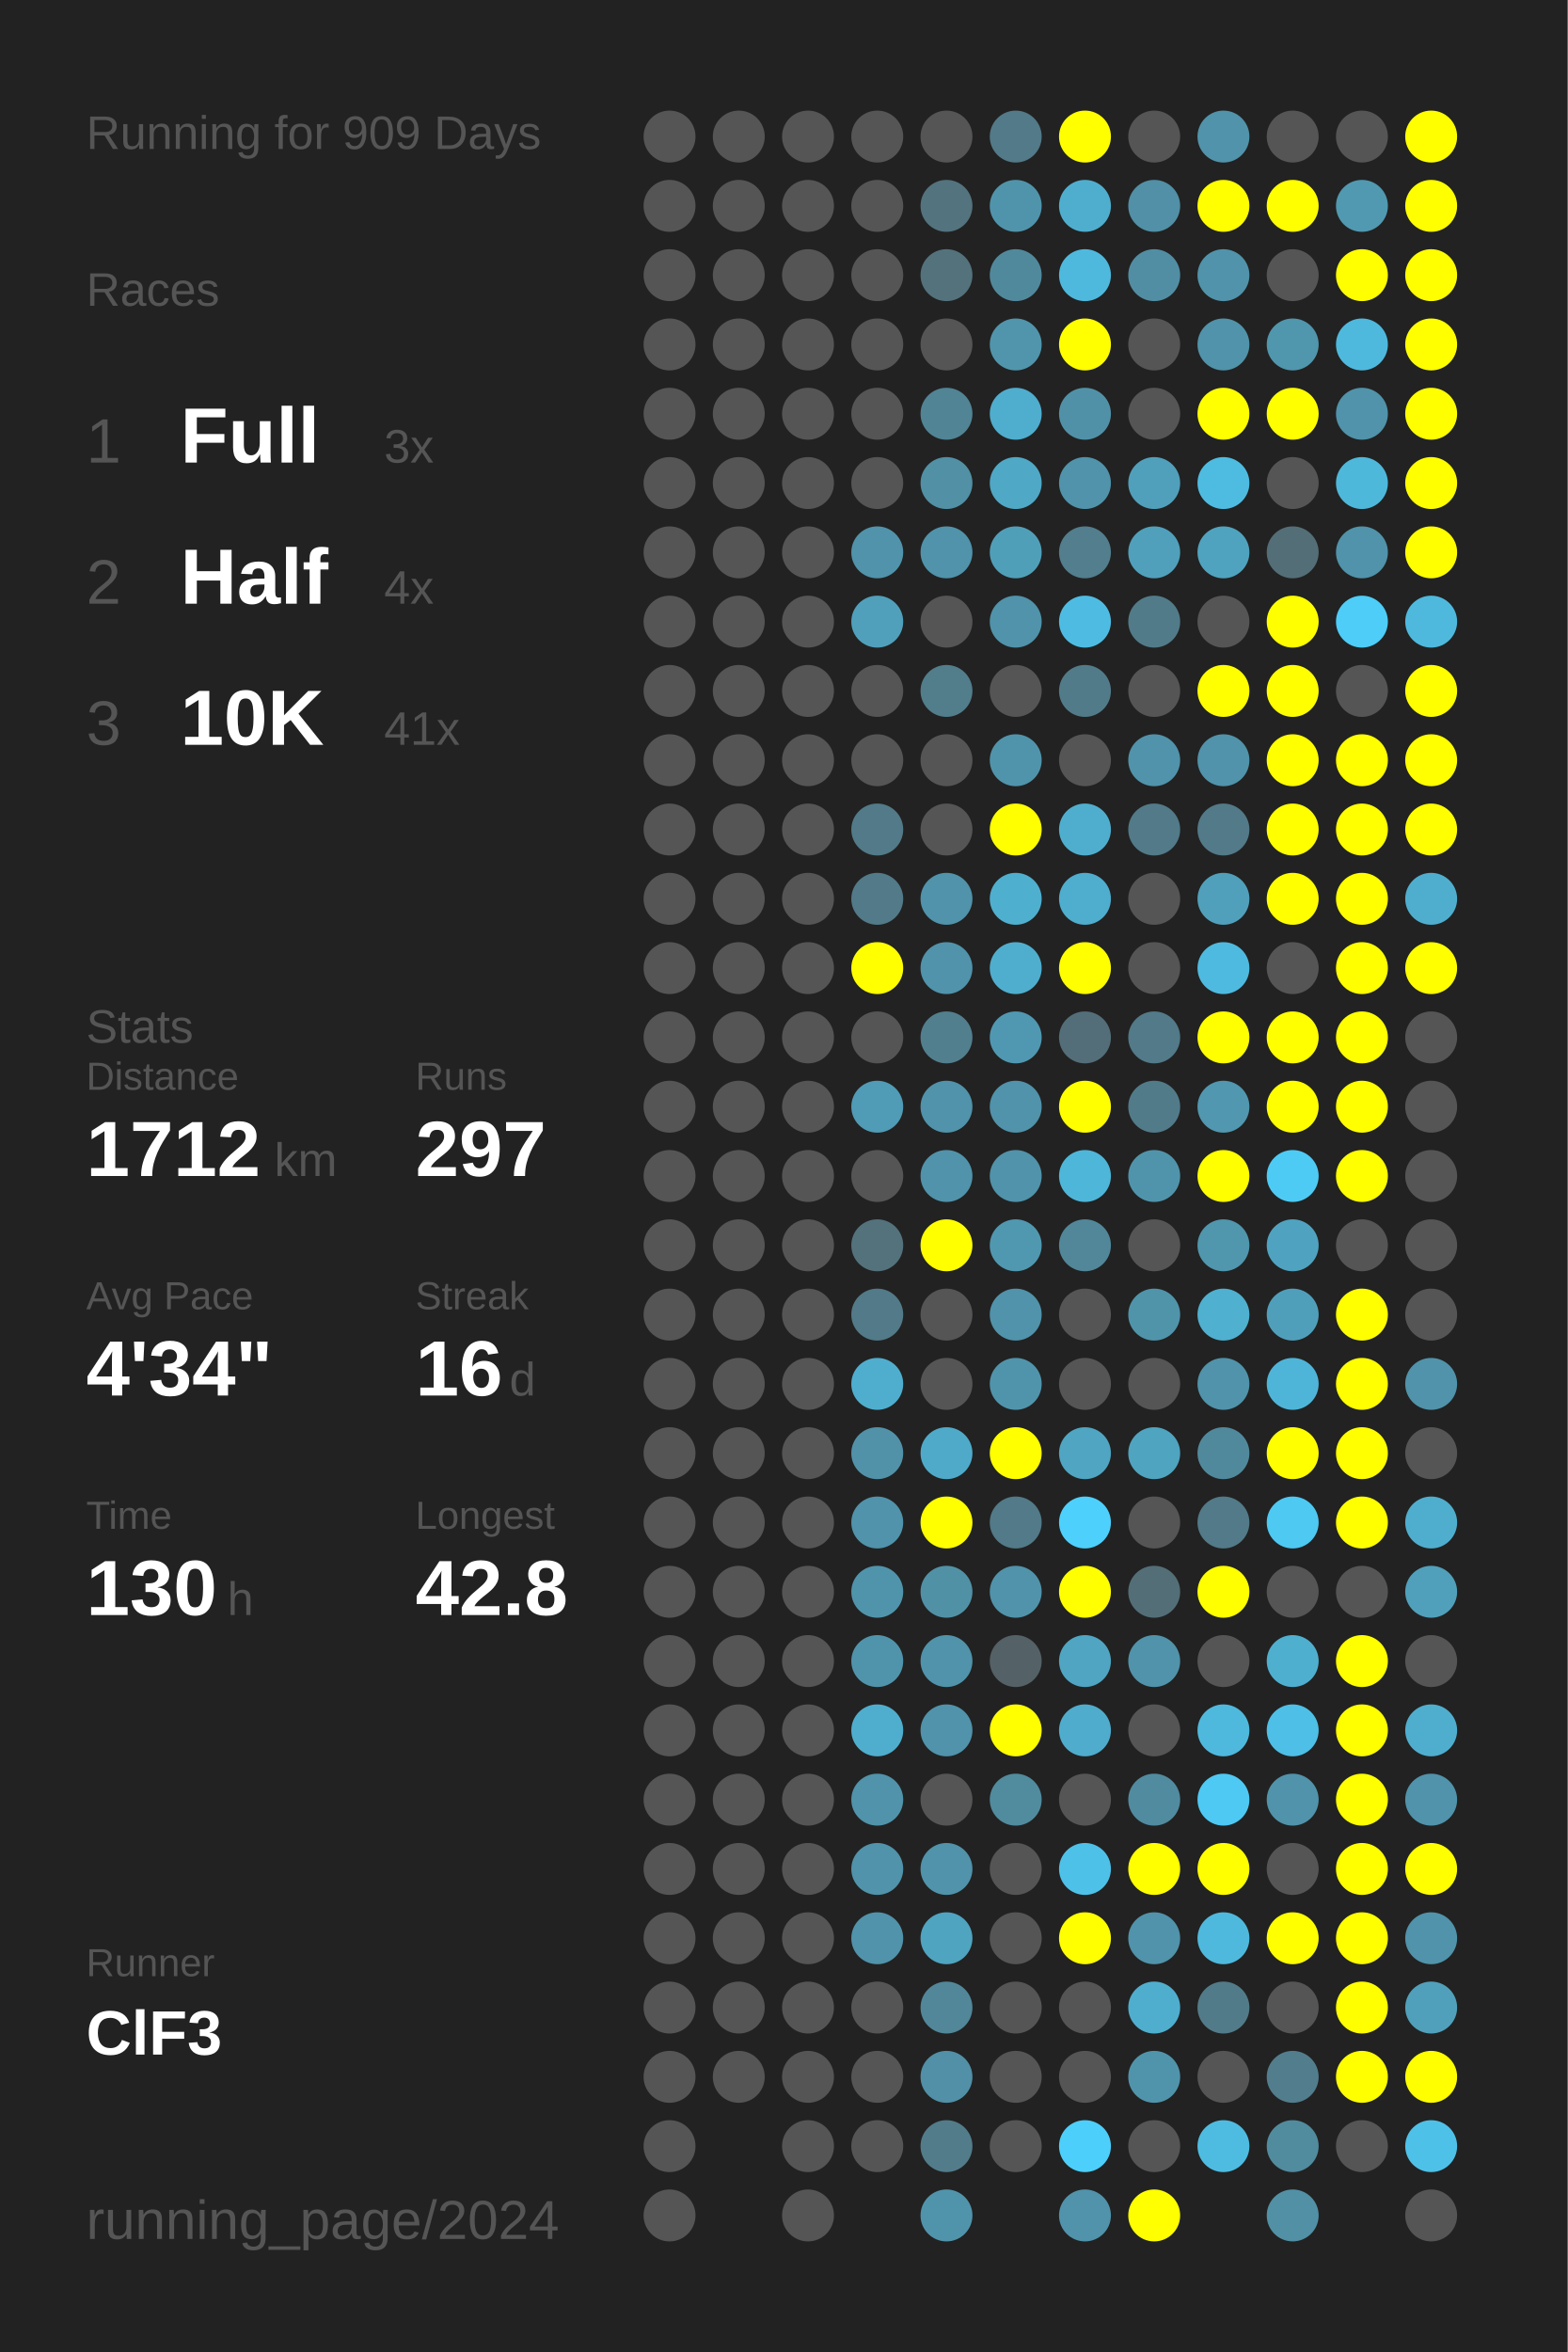
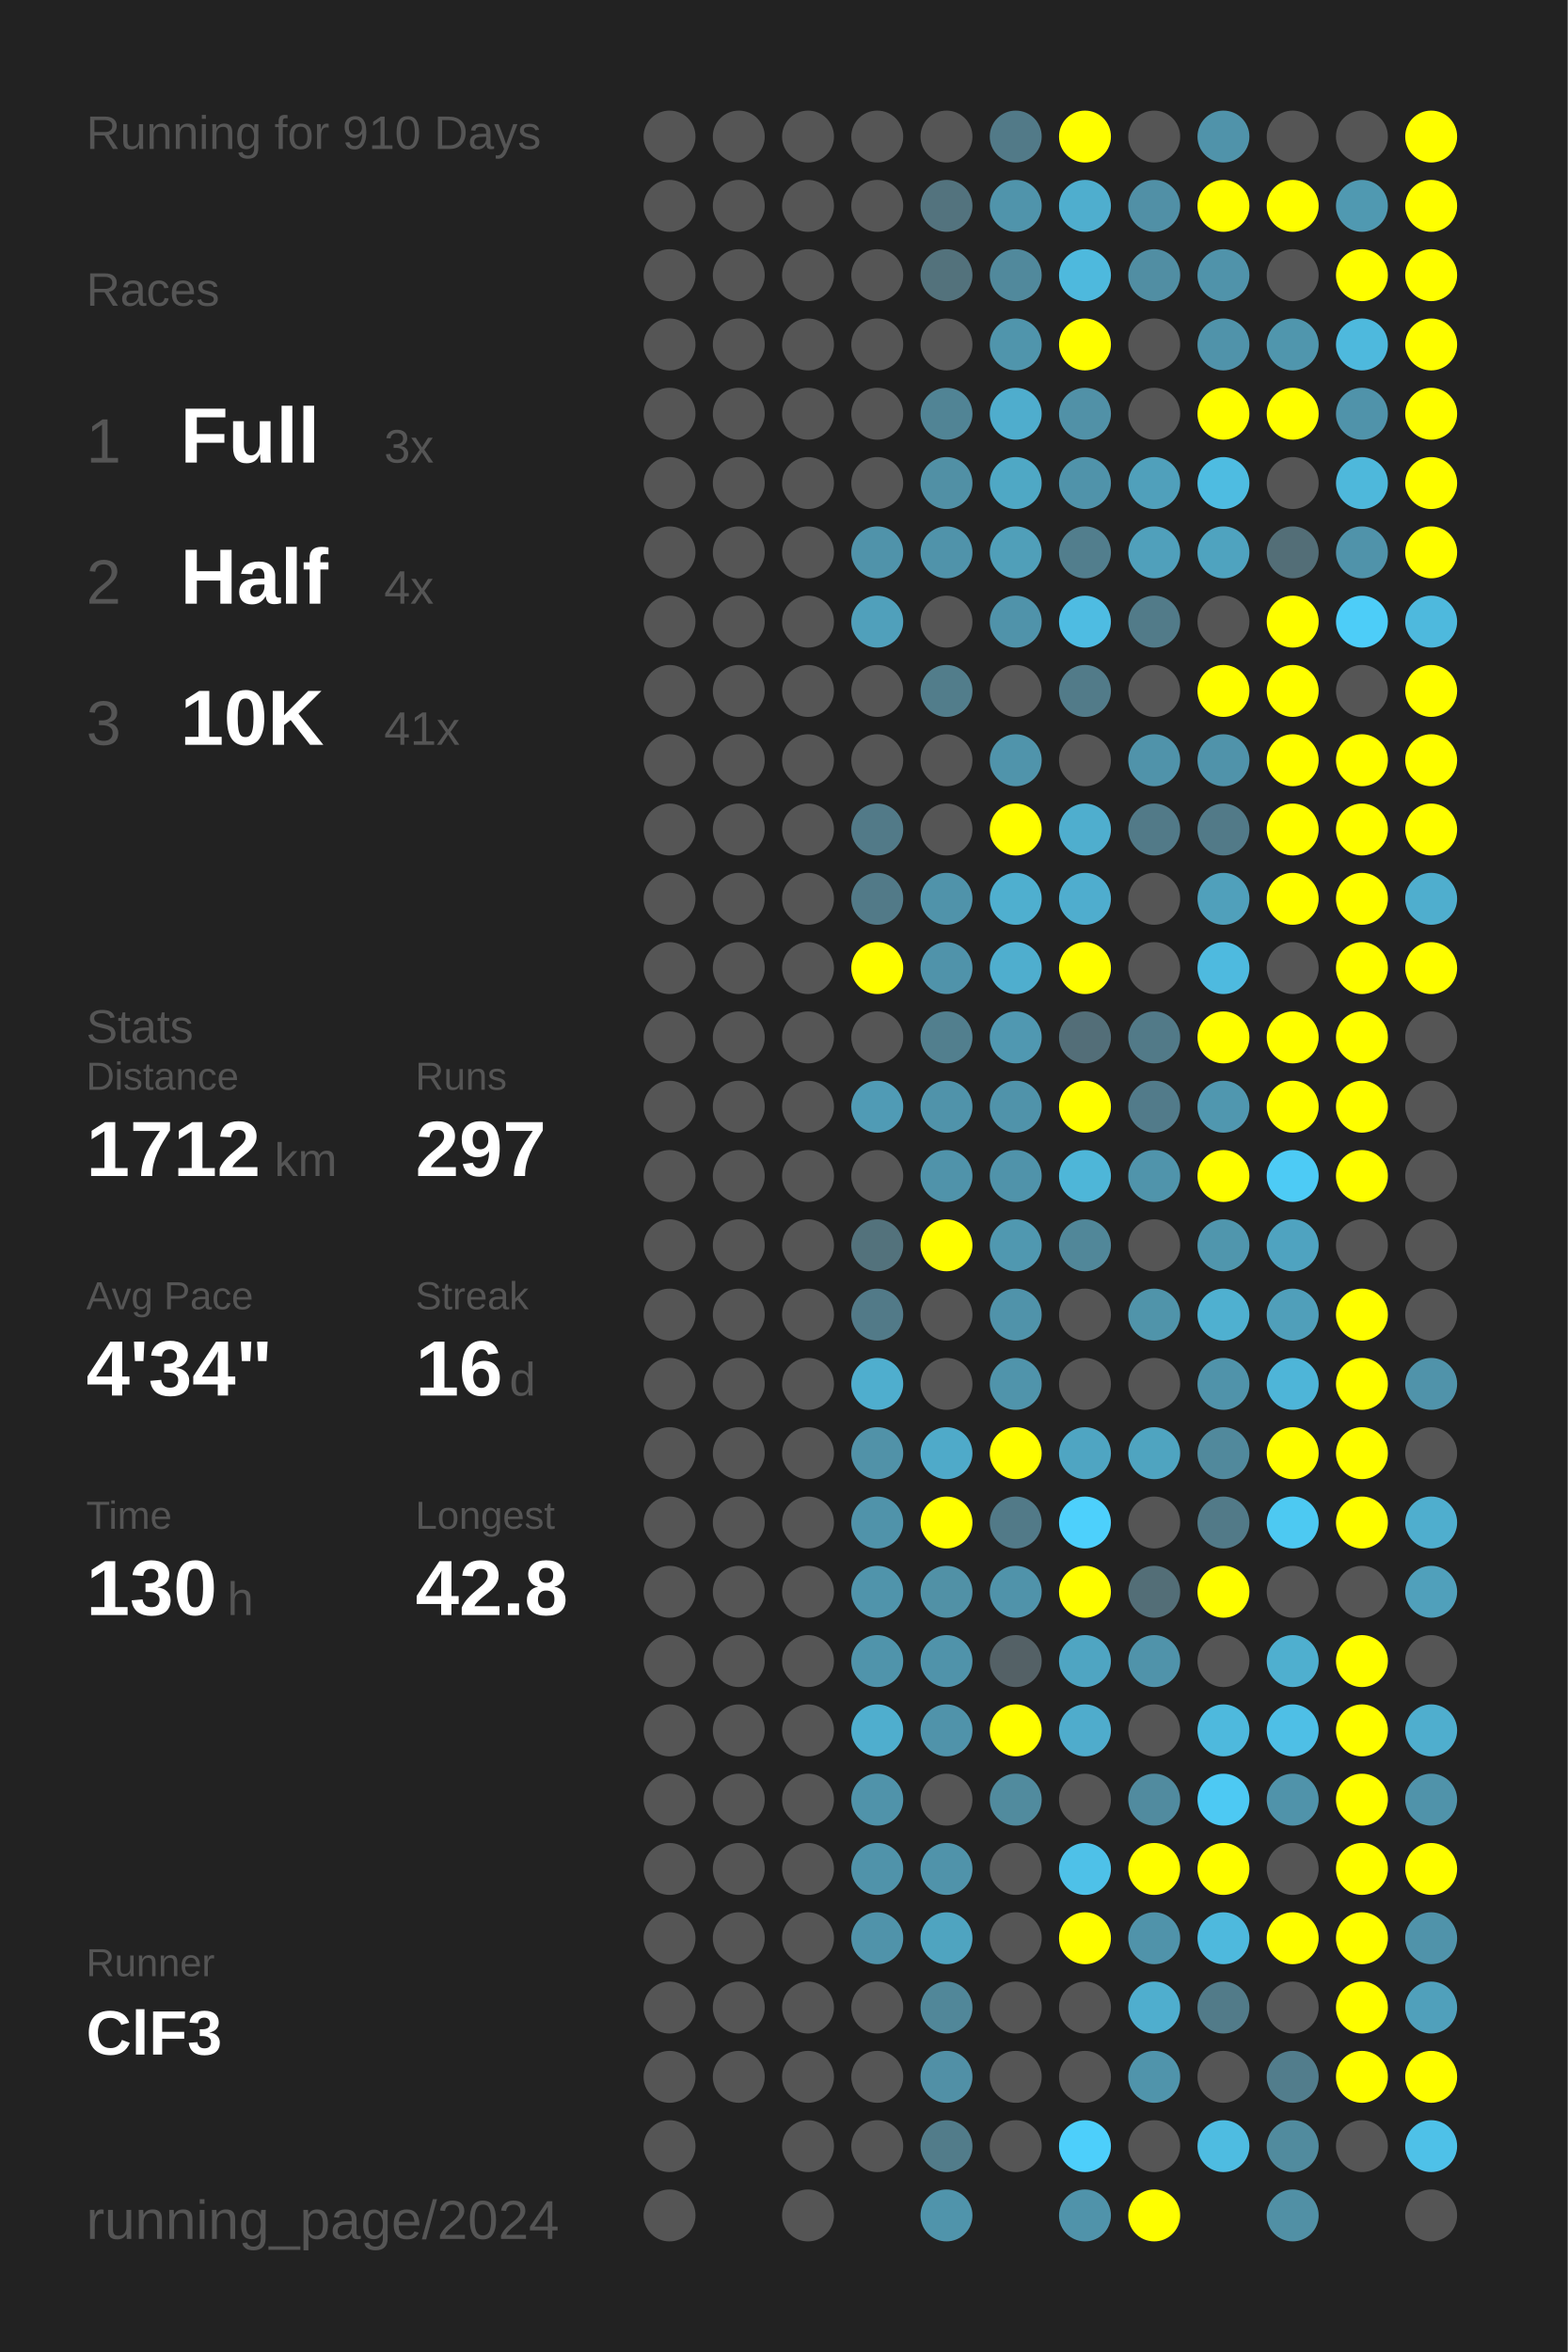
<svg xmlns="http://www.w3.org/2000/svg" baseProfile="full" height="300mm" version="1.1" viewBox="0,0,200,300" width="200mm">
  <defs />
  <rect fill="#222222" height="300" width="200" x="0" y="0" />
-   <text fill="#555555" style="font-size:6px; font-family:Arial;" x="11" y="19">Running for 909 Days</text>
+   <text fill="#555555" style="font-size:6px; font-family:Arial;" x="11" y="19">Running for 910 Days</text>
  <text fill="#555555" style="font-size:6px; font-family:Arial;" x="11" y="39">Races</text>
  <text fill="#555555" style="font-size:8px; font-family:Arial;" x="11" y="59">1</text>
  <text fill="#FFFFFF" style="font-size:10px; font-family:Arial; font-weight:bold;" x="23" y="59">Full</text>
  <text fill="#555555" style="font-size:6px; font-family:Arial;" x="49" y="59">3x</text>
  <text fill="#555555" style="font-size:8px; font-family:Arial;" x="11" y="77">2</text>
  <text fill="#FFFFFF" style="font-size:10px; font-family:Arial; font-weight:bold;" x="23" y="77">Half</text>
  <text fill="#555555" style="font-size:6px; font-family:Arial;" x="49" y="77">4x</text>
  <text fill="#555555" style="font-size:8px; font-family:Arial;" x="11" y="95">3</text>
  <text fill="#FFFFFF" style="font-size:10px; font-family:Arial; font-weight:bold;" x="23" y="95">10K</text>
  <text fill="#555555" style="font-size:6px; font-family:Arial;" x="49" y="95">41x</text>
  <text fill="#555555" style="font-size:6px; font-family:Arial;" x="11" y="133">Stats</text>
  <text fill="#555555" style="font-size:5px; font-family:Arial;" x="11" y="139">Distance</text>
  <text fill="#FFFFFF" style="font-size:10px; font-family:Arial; font-weight:bold;" x="11" y="150">1712</text>
  <text fill="#555555" style="font-size:6px; font-family:Arial;" x="35" y="150">km</text>
  <text fill="#555555" style="font-size:5px; font-family:Arial;" x="53" y="139">Runs</text>
  <text fill="#FFFFFF" style="font-size:10px; font-family:Arial; font-weight:bold;" x="53" y="150">297</text>
  <text fill="#555555" style="font-size:5px; font-family:Arial;" x="11" y="167">Avg Pace</text>
  <text fill="#FFFFFF" style="font-size:10px; font-family:Arial; font-weight:bold;" x="11" y="178">4'34"</text>
  <text fill="#555555" style="font-size:5px; font-family:Arial;" x="53" y="167">Streak</text>
  <text fill="#FFFFFF" style="font-size:10px; font-family:Arial; font-weight:bold;" x="53" y="178">16</text>
  <text fill="#555555" style="font-size:6px; font-family:Arial;" x="65" y="178">d</text>
  <text fill="#555555" style="font-size:5px; font-family:Arial;" x="11" y="195">Time</text>
  <text fill="#FFFFFF" style="font-size:10px; font-family:Arial; font-weight:bold;" x="11" y="206">130</text>
  <text fill="#555555" style="font-size:6px; font-family:Arial;" x="29" y="206">h</text>
  <text fill="#555555" style="font-size:5px; font-family:Arial;" x="53" y="195">Longest</text>
  <text fill="#FFFFFF" style="font-size:10px; font-family:Arial; font-weight:bold;" x="53" y="206">42.8</text>
  <text fill="#555555" style="font-size:5px; font-family:Arial;" x="11" y="252.065">Runner</text>
  <text fill="#FFFFFF" style="font-size:8px; font-family:Arial; font-weight:bold;" x="11" y="262.065">ClF3</text>
  <text fill="#555555" style="font-size:7px; font-family:Arial;" x="11" y="285.581">running_page/2024</text>
  <circle cx="85.417" cy="17.419" fill="#555555" r="3.312" />
  <circle cx="85.417" cy="26.258" fill="#555555" r="3.312" />
  <circle cx="85.417" cy="35.097" fill="#555555" r="3.312" />
  <circle cx="85.417" cy="43.935" fill="#555555" r="3.312" />
  <circle cx="85.417" cy="52.774" fill="#555555" r="3.312" />
  <circle cx="85.417" cy="61.613" fill="#555555" r="3.312" />
  <circle cx="85.417" cy="70.452" fill="#555555" r="3.312" />
  <circle cx="85.417" cy="79.29" fill="#555555" r="3.312" />
  <circle cx="85.417" cy="88.129" fill="#555555" r="3.312" />
  <circle cx="85.417" cy="96.968" fill="#555555" r="3.312" />
  <circle cx="85.417" cy="105.806" fill="#555555" r="3.312" />
  <circle cx="85.417" cy="114.645" fill="#555555" r="3.312" />
  <circle cx="85.417" cy="123.484" fill="#555555" r="3.312" />
  <circle cx="85.417" cy="132.323" fill="#555555" r="3.312" />
  <circle cx="85.417" cy="141.161" fill="#555555" r="3.312" />
  <circle cx="85.417" cy="150" fill="#555555" r="3.312" />
  <circle cx="85.417" cy="158.839" fill="#555555" r="3.312" />
  <circle cx="85.417" cy="167.677" fill="#555555" r="3.312" />
  <circle cx="85.417" cy="176.516" fill="#555555" r="3.312" />
  <circle cx="85.417" cy="185.355" fill="#555555" r="3.312" />
  <circle cx="85.417" cy="194.194" fill="#555555" r="3.312" />
  <circle cx="85.417" cy="203.032" fill="#555555" r="3.312" />
  <circle cx="85.417" cy="211.871" fill="#555555" r="3.312" />
  <circle cx="85.417" cy="220.71" fill="#555555" r="3.312" />
  <circle cx="85.417" cy="229.548" fill="#555555" r="3.312" />
  <circle cx="85.417" cy="238.387" fill="#555555" r="3.312" />
  <circle cx="85.417" cy="247.226" fill="#555555" r="3.312" />
  <circle cx="85.417" cy="256.065" fill="#555555" r="3.312" />
  <circle cx="85.417" cy="264.903" fill="#555555" r="3.312" />
  <circle cx="85.417" cy="273.742" fill="#555555" r="3.312" />
  <circle cx="85.417" cy="282.581" fill="#555555" r="3.312" />
  <circle cx="94.25" cy="17.419" fill="#555555" r="3.312" />
  <circle cx="94.25" cy="26.258" fill="#555555" r="3.312" />
  <circle cx="94.25" cy="35.097" fill="#555555" r="3.312" />
  <circle cx="94.25" cy="43.935" fill="#555555" r="3.312" />
  <circle cx="94.25" cy="52.774" fill="#555555" r="3.312" />
  <circle cx="94.25" cy="61.613" fill="#555555" r="3.312" />
  <circle cx="94.25" cy="70.452" fill="#555555" r="3.312" />
  <circle cx="94.25" cy="79.29" fill="#555555" r="3.312" />
  <circle cx="94.25" cy="88.129" fill="#555555" r="3.312" />
  <circle cx="94.25" cy="96.968" fill="#555555" r="3.312" />
  <circle cx="94.25" cy="105.806" fill="#555555" r="3.312" />
  <circle cx="94.25" cy="114.645" fill="#555555" r="3.312" />
  <circle cx="94.25" cy="123.484" fill="#555555" r="3.312" />
  <circle cx="94.25" cy="132.323" fill="#555555" r="3.312" />
  <circle cx="94.25" cy="141.161" fill="#555555" r="3.312" />
  <circle cx="94.25" cy="150" fill="#555555" r="3.312" />
  <circle cx="94.25" cy="158.839" fill="#555555" r="3.312" />
  <circle cx="94.25" cy="167.677" fill="#555555" r="3.312" />
  <circle cx="94.25" cy="176.516" fill="#555555" r="3.312" />
  <circle cx="94.25" cy="185.355" fill="#555555" r="3.312" />
  <circle cx="94.25" cy="194.194" fill="#555555" r="3.312" />
  <circle cx="94.25" cy="203.032" fill="#555555" r="3.312" />
  <circle cx="94.25" cy="211.871" fill="#555555" r="3.312" />
  <circle cx="94.25" cy="220.71" fill="#555555" r="3.312" />
  <circle cx="94.25" cy="229.548" fill="#555555" r="3.312" />
  <circle cx="94.25" cy="238.387" fill="#555555" r="3.312" />
  <circle cx="94.25" cy="247.226" fill="#555555" r="3.312" />
  <circle cx="94.25" cy="256.065" fill="#555555" r="3.312" />
  <circle cx="94.25" cy="264.903" fill="#555555" r="3.312" />
  <circle cx="103.083" cy="17.419" fill="#555555" r="3.312" />
  <circle cx="103.083" cy="26.258" fill="#555555" r="3.312" />
  <circle cx="103.083" cy="35.097" fill="#555555" r="3.312" />
  <circle cx="103.083" cy="43.935" fill="#555555" r="3.312" />
  <circle cx="103.083" cy="52.774" fill="#555555" r="3.312" />
  <circle cx="103.083" cy="61.613" fill="#555555" r="3.312" />
  <circle cx="103.083" cy="70.452" fill="#555555" r="3.312" />
  <circle cx="103.083" cy="79.29" fill="#555555" r="3.312" />
  <circle cx="103.083" cy="88.129" fill="#555555" r="3.312" />
  <circle cx="103.083" cy="96.968" fill="#555555" r="3.312" />
  <circle cx="103.083" cy="105.806" fill="#555555" r="3.312" />
  <circle cx="103.083" cy="114.645" fill="#555555" r="3.312" />
  <circle cx="103.083" cy="123.484" fill="#555555" r="3.312" />
  <circle cx="103.083" cy="132.323" fill="#555555" r="3.312" />
  <circle cx="103.083" cy="141.161" fill="#555555" r="3.312" />
  <circle cx="103.083" cy="150" fill="#555555" r="3.312" />
  <circle cx="103.083" cy="158.839" fill="#555555" r="3.312" />
  <circle cx="103.083" cy="167.677" fill="#555555" r="3.312" />
  <circle cx="103.083" cy="176.516" fill="#555555" r="3.312" />
  <circle cx="103.083" cy="185.355" fill="#555555" r="3.312" />
  <circle cx="103.083" cy="194.194" fill="#555555" r="3.312" />
  <circle cx="103.083" cy="203.032" fill="#555555" r="3.312" />
  <circle cx="103.083" cy="211.871" fill="#555555" r="3.312" />
  <circle cx="103.083" cy="220.71" fill="#555555" r="3.312" />
  <circle cx="103.083" cy="229.548" fill="#555555" r="3.312" />
  <circle cx="103.083" cy="238.387" fill="#555555" r="3.312" />
  <circle cx="103.083" cy="247.226" fill="#555555" r="3.312" />
  <circle cx="103.083" cy="256.065" fill="#555555" r="3.312" />
  <circle cx="103.083" cy="264.903" fill="#555555" r="3.312" />
  <circle cx="103.083" cy="273.742" fill="#555555" r="3.312" />
  <circle cx="103.083" cy="282.581" fill="#555555" r="3.312" />
  <circle cx="111.917" cy="17.419" fill="#555555" r="3.312" />
  <circle cx="111.917" cy="26.258" fill="#555555" r="3.312" />
  <circle cx="111.917" cy="35.097" fill="#555555" r="3.312" />
  <circle cx="111.917" cy="43.935" fill="#555555" r="3.312" />
  <circle cx="111.917" cy="52.774" fill="#555555" r="3.312" />
  <circle cx="111.917" cy="61.613" fill="#555555" r="3.312" />
  <circle cx="111.917" cy="70.452" fill="#5093aa" r="3.312" />
  <circle cx="111.917" cy="79.29" fill="#50a0bb" r="3.312" />
  <circle cx="111.917" cy="88.129" fill="#555555" r="3.312" />
  <circle cx="111.917" cy="96.968" fill="#555555" r="3.312" />
  <circle cx="111.917" cy="105.806" fill="#527a88" r="3.312" />
  <circle cx="111.917" cy="114.645" fill="#527a88" r="3.312" />
  <circle cx="111.917" cy="123.484" fill="#FFFF00" r="3.312" />
  <circle cx="111.917" cy="132.323" fill="#555555" r="3.312" />
  <circle cx="111.917" cy="141.161" fill="#509bb5" r="3.312" />
  <circle cx="111.917" cy="150" fill="#555555" r="3.312" />
  <circle cx="111.917" cy="158.839" fill="#53727c" r="3.312" />
  <circle cx="111.917" cy="167.677" fill="#527a88" r="3.312" />
  <circle cx="111.917" cy="176.516" fill="#4faece" r="3.312" />
  <circle cx="111.917" cy="185.355" fill="#5192a8" r="3.312" />
  <circle cx="111.917" cy="194.194" fill="#5093aa" r="3.312" />
  <circle cx="111.917" cy="203.032" fill="#5094ab" r="3.312" />
  <circle cx="111.917" cy="211.871" fill="#5094ab" r="3.312" />
  <circle cx="111.917" cy="220.71" fill="#4faece" r="3.312" />
  <circle cx="111.917" cy="229.548" fill="#5093aa" r="3.312" />
  <circle cx="111.917" cy="238.387" fill="#5093aa" r="3.312" />
  <circle cx="111.917" cy="247.226" fill="#5093aa" r="3.312" />
  <circle cx="111.917" cy="256.065" fill="#555555" r="3.312" />
  <circle cx="111.917" cy="264.903" fill="#555555" r="3.312" />
  <circle cx="111.917" cy="273.742" fill="#555555" r="3.312" />
  <circle cx="120.75" cy="17.419" fill="#555555" r="3.312" />
  <circle cx="120.75" cy="26.258" fill="#53737e" r="3.312" />
  <circle cx="120.75" cy="35.097" fill="#53727c" r="3.312" />
  <circle cx="120.75" cy="43.935" fill="#555555" r="3.312" />
  <circle cx="120.75" cy="52.774" fill="#518495" r="3.312" />
  <circle cx="120.75" cy="61.613" fill="#5190a5" r="3.312" />
  <circle cx="120.75" cy="70.452" fill="#5093aa" r="3.312" />
  <circle cx="120.75" cy="79.29" fill="#555555" r="3.312" />
  <circle cx="120.75" cy="88.129" fill="#527d8b" r="3.312" />
  <circle cx="120.75" cy="96.968" fill="#555555" r="3.312" />
  <circle cx="120.75" cy="105.806" fill="#555555" r="3.312" />
  <circle cx="120.75" cy="114.645" fill="#5093aa" r="3.312" />
  <circle cx="120.75" cy="123.484" fill="#5093aa" r="3.312" />
  <circle cx="120.75" cy="132.323" fill="#527f8e" r="3.312" />
  <circle cx="120.75" cy="141.161" fill="#5093aa" r="3.312" />
  <circle cx="120.75" cy="150" fill="#5093aa" r="3.312" />
  <circle cx="120.75" cy="158.839" fill="#FFFF00" r="3.312" />
  <circle cx="120.75" cy="167.677" fill="#555555" r="3.312" />
  <circle cx="120.75" cy="176.516" fill="#555555" r="3.312" />
  <circle cx="120.75" cy="185.355" fill="#4faac9" r="3.312" />
  <circle cx="120.75" cy="194.194" fill="#FFFF00" r="3.312" />
  <circle cx="120.75" cy="203.032" fill="#5191a6" r="3.312" />
  <circle cx="120.75" cy="211.871" fill="#5093aa" r="3.312" />
  <circle cx="120.75" cy="220.71" fill="#5093aa" r="3.312" />
  <circle cx="120.75" cy="229.548" fill="#555555" r="3.312" />
  <circle cx="120.75" cy="238.387" fill="#5093aa" r="3.312" />
  <circle cx="120.75" cy="247.226" fill="#4fa4c0" r="3.312" />
  <circle cx="120.75" cy="256.065" fill="#518799" r="3.312" />
  <circle cx="120.75" cy="264.903" fill="#5190a6" r="3.312" />
  <circle cx="120.75" cy="273.742" fill="#527c8a" r="3.312" />
  <circle cx="120.75" cy="282.581" fill="#5094ab" r="3.312" />
  <circle cx="129.583" cy="17.419" fill="#527a88" r="3.312" />
  <circle cx="129.583" cy="26.258" fill="#5094ab" r="3.312" />
  <circle cx="129.583" cy="35.097" fill="#51899c" r="3.312" />
  <circle cx="129.583" cy="43.935" fill="#5095ac" r="3.312" />
  <circle cx="129.583" cy="52.774" fill="#4fadcd" r="3.312" />
  <circle cx="129.583" cy="61.613" fill="#4fa8c5" r="3.312" />
  <circle cx="129.583" cy="70.452" fill="#509fb9" r="3.312" />
  <circle cx="129.583" cy="79.29" fill="#5093aa" r="3.312" />
  <circle cx="129.583" cy="88.129" fill="#555555" r="3.312" />
  <circle cx="129.583" cy="96.968" fill="#5094ab" r="3.312" />
  <circle cx="129.583" cy="105.806" fill="#FFFF00" r="3.312" />
  <circle cx="129.583" cy="114.645" fill="#4fafcf" r="3.312" />
  <circle cx="129.583" cy="123.484" fill="#4faece" r="3.312" />
  <circle cx="129.583" cy="132.323" fill="#5098b1" r="3.312" />
  <circle cx="129.583" cy="141.161" fill="#5093aa" r="3.312" />
  <circle cx="129.583" cy="150" fill="#5093aa" r="3.312" />
  <circle cx="129.583" cy="158.839" fill="#5098b0" r="3.312" />
  <circle cx="129.583" cy="167.677" fill="#5093aa" r="3.312" />
  <circle cx="129.583" cy="176.516" fill="#5094ab" r="3.312" />
  <circle cx="129.583" cy="185.355" fill="#FFFF00" r="3.312" />
  <circle cx="129.583" cy="194.194" fill="#527a88" r="3.312" />
  <circle cx="129.583" cy="203.032" fill="#5093aa" r="3.312" />
  <circle cx="129.583" cy="211.871" fill="#546166" r="3.312" />
  <circle cx="129.583" cy="220.71" fill="#FFFF00" r="3.312" />
  <circle cx="129.583" cy="229.548" fill="#518b9e" r="3.312" />
  <circle cx="129.583" cy="238.387" fill="#555555" r="3.312" />
  <circle cx="129.583" cy="247.226" fill="#555555" r="3.312" />
  <circle cx="129.583" cy="256.065" fill="#555555" r="3.312" />
  <circle cx="129.583" cy="264.903" fill="#555555" r="3.312" />
  <circle cx="129.583" cy="273.742" fill="#555555" r="3.312" />
  <circle cx="138.417" cy="17.419" fill="#FFFF00" r="3.312" />
  <circle cx="138.417" cy="26.258" fill="#4faece" r="3.312" />
  <circle cx="138.417" cy="35.097" fill="#4eb9dd" r="3.312" />
  <circle cx="138.417" cy="43.935" fill="#FFFF00" r="3.312" />
  <circle cx="138.417" cy="52.774" fill="#5191a7" r="3.312" />
  <circle cx="138.417" cy="61.613" fill="#5093aa" r="3.312" />
  <circle cx="138.417" cy="70.452" fill="#527e8d" r="3.312" />
  <circle cx="138.417" cy="79.29" fill="#4ebce2" r="3.312" />
  <circle cx="138.417" cy="88.129" fill="#527b89" r="3.312" />
  <circle cx="138.417" cy="96.968" fill="#555555" r="3.312" />
  <circle cx="138.417" cy="105.806" fill="#4faece" r="3.312" />
  <circle cx="138.417" cy="114.645" fill="#4fadce" r="3.312" />
  <circle cx="138.417" cy="123.484" fill="#FFFF00" r="3.312" />
  <circle cx="138.417" cy="132.323" fill="#536e78" r="3.312" />
  <circle cx="138.417" cy="141.161" fill="#FFFF00" r="3.312" />
  <circle cx="138.417" cy="150" fill="#4eb6d8" r="3.312" />
  <circle cx="138.417" cy="158.839" fill="#518799" r="3.312" />
  <circle cx="138.417" cy="167.677" fill="#555555" r="3.312" />
  <circle cx="138.417" cy="176.516" fill="#555555" r="3.312" />
  <circle cx="138.417" cy="185.355" fill="#4fa5c2" r="3.312" />
  <circle cx="138.417" cy="194.194" fill="#4dd0fc" r="3.312" />
  <circle cx="138.417" cy="203.032" fill="#FFFF00" r="3.312" />
  <circle cx="138.417" cy="211.871" fill="#4fa5c2" r="3.312" />
  <circle cx="138.417" cy="220.71" fill="#4faccc" r="3.312" />
  <circle cx="138.417" cy="229.548" fill="#555555" r="3.312" />
  <circle cx="138.417" cy="238.387" fill="#4ec1e8" r="3.312" />
  <circle cx="138.417" cy="247.226" fill="#FFFF00" r="3.312" />
  <circle cx="138.417" cy="256.065" fill="#555555" r="3.312" />
  <circle cx="138.417" cy="264.903" fill="#555555" r="3.312" />
  <circle cx="138.417" cy="273.742" fill="#4dcffb" r="3.312" />
  <circle cx="138.417" cy="282.581" fill="#5093aa" r="3.312" />
  <circle cx="147.25" cy="17.419" fill="#555555" r="3.312" />
  <circle cx="147.25" cy="26.258" fill="#5190a6" r="3.312" />
  <circle cx="147.25" cy="35.097" fill="#518ea3" r="3.312" />
  <circle cx="147.25" cy="43.935" fill="#555555" r="3.312" />
  <circle cx="147.25" cy="52.774" fill="#555555" r="3.312" />
  <circle cx="147.25" cy="61.613" fill="#50a0bb" r="3.312" />
  <circle cx="147.25" cy="70.452" fill="#50a0bb" r="3.312" />
  <circle cx="147.25" cy="79.29" fill="#527b89" r="3.312" />
  <circle cx="147.25" cy="88.129" fill="#555555" r="3.312" />
  <circle cx="147.25" cy="96.968" fill="#5093aa" r="3.312" />
  <circle cx="147.25" cy="105.806" fill="#527a88" r="3.312" />
  <circle cx="147.25" cy="114.645" fill="#555555" r="3.312" />
  <circle cx="147.25" cy="123.484" fill="#555555" r="3.312" />
  <circle cx="147.25" cy="132.323" fill="#527a88" r="3.312" />
  <circle cx="147.25" cy="141.161" fill="#527b8a" r="3.312" />
  <circle cx="147.25" cy="150" fill="#5094ab" r="3.312" />
  <circle cx="147.25" cy="158.839" fill="#555555" r="3.312" />
  <circle cx="147.25" cy="167.677" fill="#5094aa" r="3.312" />
  <circle cx="147.25" cy="176.516" fill="#555555" r="3.312" />
  <circle cx="147.25" cy="185.355" fill="#4fa4c0" r="3.312" />
  <circle cx="147.25" cy="194.194" fill="#555555" r="3.312" />
  <circle cx="147.25" cy="203.032" fill="#536e77" r="3.312" />
  <circle cx="147.25" cy="211.871" fill="#5093aa" r="3.312" />
  <circle cx="147.25" cy="220.71" fill="#555555" r="3.312" />
  <circle cx="147.25" cy="229.548" fill="#518b9f" r="3.312" />
  <circle cx="147.25" cy="238.387" fill="#FFFF00" r="3.312" />
  <circle cx="147.25" cy="247.226" fill="#5093aa" r="3.312" />
  <circle cx="147.25" cy="256.065" fill="#4faece" r="3.312" />
  <circle cx="147.25" cy="264.903" fill="#5094ab" r="3.312" />
  <circle cx="147.25" cy="273.742" fill="#555555" r="3.312" />
  <circle cx="147.25" cy="282.581" fill="#FFFF00" r="3.312" />
  <circle cx="156.083" cy="17.419" fill="#5093aa" r="3.312" />
  <circle cx="156.083" cy="26.258" fill="#FFFF00" r="3.312" />
  <circle cx="156.083" cy="35.097" fill="#5093aa" r="3.312" />
  <circle cx="156.083" cy="43.935" fill="#5093aa" r="3.312" />
  <circle cx="156.083" cy="52.774" fill="#FFFF00" r="3.312" />
  <circle cx="156.083" cy="61.613" fill="#4ebce1" r="3.312" />
  <circle cx="156.083" cy="70.452" fill="#4fa3bf" r="3.312" />
  <circle cx="156.083" cy="79.29" fill="#555555" r="3.312" />
  <circle cx="156.083" cy="88.129" fill="#FFFF00" r="3.312" />
  <circle cx="156.083" cy="96.968" fill="#5093aa" r="3.312" />
  <circle cx="156.083" cy="105.806" fill="#527a88" r="3.312" />
  <circle cx="156.083" cy="114.645" fill="#50a0bb" r="3.312" />
  <circle cx="156.083" cy="123.484" fill="#4ebadf" r="3.312" />
  <circle cx="156.083" cy="132.323" fill="#FFFF00" r="3.312" />
  <circle cx="156.083" cy="141.161" fill="#5097af" r="3.312" />
  <circle cx="156.083" cy="150" fill="#FFFF00" r="3.312" />
  <circle cx="156.083" cy="158.839" fill="#5096ad" r="3.312" />
  <circle cx="156.083" cy="167.677" fill="#4fb0d0" r="3.312" />
  <circle cx="156.083" cy="176.516" fill="#5093aa" r="3.312" />
  <circle cx="156.083" cy="185.355" fill="#51899c" r="3.312" />
  <circle cx="156.083" cy="194.194" fill="#527a88" r="3.312" />
  <circle cx="156.083" cy="203.032" fill="#FFFF00" r="3.312" />
  <circle cx="156.083" cy="211.871" fill="#555555" r="3.312" />
  <circle cx="156.083" cy="220.71" fill="#4eb9dd" r="3.312" />
  <circle cx="156.083" cy="229.548" fill="#4dc9f3" r="3.312" />
  <circle cx="156.083" cy="238.387" fill="#FFFF00" r="3.312" />
  <circle cx="156.083" cy="247.226" fill="#4eb9dd" r="3.312" />
  <circle cx="156.083" cy="256.065" fill="#527b89" r="3.312" />
  <circle cx="156.083" cy="264.903" fill="#555555" r="3.312" />
  <circle cx="156.083" cy="273.742" fill="#4ebce1" r="3.312" />
  <circle cx="164.917" cy="17.419" fill="#555555" r="3.312" />
  <circle cx="164.917" cy="26.258" fill="#FFFF00" r="3.312" />
  <circle cx="164.917" cy="35.097" fill="#555555" r="3.312" />
  <circle cx="164.917" cy="43.935" fill="#5096ad" r="3.312" />
  <circle cx="164.917" cy="52.774" fill="#FFFF00" r="3.312" />
  <circle cx="164.917" cy="61.613" fill="#555555" r="3.312" />
  <circle cx="164.917" cy="70.452" fill="#536e77" r="3.312" />
  <circle cx="164.917" cy="79.29" fill="#FFFF00" r="3.312" />
  <circle cx="164.917" cy="88.129" fill="#FFFF00" r="3.312" />
  <circle cx="164.917" cy="96.968" fill="#FFFF00" r="3.312" />
  <circle cx="164.917" cy="105.806" fill="#FFFF00" r="3.312" />
  <circle cx="164.917" cy="114.645" fill="#FFFF00" r="3.312" />
  <circle cx="164.917" cy="123.484" fill="#555555" r="3.312" />
  <circle cx="164.917" cy="132.323" fill="#FFFF00" r="3.312" />
  <circle cx="164.917" cy="141.161" fill="#FFFF00" r="3.312" />
  <circle cx="164.917" cy="150" fill="#4dcbf5" r="3.312" />
  <circle cx="164.917" cy="158.839" fill="#4fa3c0" r="3.312" />
  <circle cx="164.917" cy="167.677" fill="#509fba" r="3.312" />
  <circle cx="164.917" cy="176.516" fill="#4eb5d8" r="3.312" />
  <circle cx="164.917" cy="185.355" fill="#FFFF00" r="3.312" />
  <circle cx="164.917" cy="194.194" fill="#4dc9f2" r="3.312" />
  <circle cx="164.917" cy="203.032" fill="#555555" r="3.312" />
  <circle cx="164.917" cy="211.871" fill="#4fafcf" r="3.312" />
  <circle cx="164.917" cy="220.71" fill="#4ebfe6" r="3.312" />
  <circle cx="164.917" cy="229.548" fill="#5093aa" r="3.312" />
  <circle cx="164.917" cy="238.387" fill="#555555" r="3.312" />
  <circle cx="164.917" cy="247.226" fill="#FFFF00" r="3.312" />
  <circle cx="164.917" cy="256.065" fill="#555555" r="3.312" />
  <circle cx="164.917" cy="264.903" fill="#527d8c" r="3.312" />
  <circle cx="164.917" cy="273.742" fill="#518b9e" r="3.312" />
  <circle cx="164.917" cy="282.581" fill="#5190a5" r="3.312" />
  <circle cx="173.75" cy="17.419" fill="#555555" r="3.312" />
  <circle cx="173.75" cy="26.258" fill="#5099b1" r="3.312" />
  <circle cx="173.75" cy="35.097" fill="#FFFF00" r="3.312" />
  <circle cx="173.75" cy="43.935" fill="#4eb9dd" r="3.312" />
  <circle cx="173.75" cy="52.774" fill="#5093aa" r="3.312" />
  <circle cx="173.75" cy="61.613" fill="#4eb8db" r="3.312" />
  <circle cx="173.75" cy="70.452" fill="#5093aa" r="3.312" />
  <circle cx="173.75" cy="79.29" fill="#4dcdf8" r="3.312" />
  <circle cx="173.75" cy="88.129" fill="#555555" r="3.312" />
  <circle cx="173.75" cy="96.968" fill="#FFFF00" r="3.312" />
  <circle cx="173.75" cy="105.806" fill="#FFFF00" r="3.312" />
  <circle cx="173.75" cy="114.645" fill="#FFFF00" r="3.312" />
  <circle cx="173.75" cy="123.484" fill="#FFFF00" r="3.312" />
  <circle cx="173.75" cy="132.323" fill="#FFFF00" r="3.312" />
  <circle cx="173.75" cy="141.161" fill="#FFFF00" r="3.312" />
  <circle cx="173.75" cy="150" fill="#FFFF00" r="3.312" />
  <circle cx="173.75" cy="158.839" fill="#555555" r="3.312" />
  <circle cx="173.75" cy="167.677" fill="#FFFF00" r="3.312" />
  <circle cx="173.75" cy="176.516" fill="#FFFF00" r="3.312" />
  <circle cx="173.75" cy="185.355" fill="#FFFF00" r="3.312" />
  <circle cx="173.75" cy="194.194" fill="#FFFF00" r="3.312" />
  <circle cx="173.75" cy="203.032" fill="#555555" r="3.312" />
  <circle cx="173.75" cy="211.871" fill="#FFFF00" r="3.312" />
  <circle cx="173.75" cy="220.71" fill="#FFFF00" r="3.312" />
  <circle cx="173.75" cy="229.548" fill="#FFFF00" r="3.312" />
  <circle cx="173.75" cy="238.387" fill="#FFFF00" r="3.312" />
  <circle cx="173.75" cy="247.226" fill="#FFFF00" r="3.312" />
  <circle cx="173.75" cy="256.065" fill="#FFFF00" r="3.312" />
  <circle cx="173.75" cy="264.903" fill="#FFFF00" r="3.312" />
  <circle cx="173.75" cy="273.742" fill="#555555" r="3.312" />
  <circle cx="182.583" cy="17.419" fill="#FFFF00" r="3.312" />
  <circle cx="182.583" cy="26.258" fill="#FFFF00" r="3.312" />
  <circle cx="182.583" cy="35.097" fill="#FFFF00" r="3.312" />
  <circle cx="182.583" cy="43.935" fill="#FFFF00" r="3.312" />
  <circle cx="182.583" cy="52.774" fill="#FFFF00" r="3.312" />
  <circle cx="182.583" cy="61.613" fill="#FFFF00" r="3.312" />
  <circle cx="182.583" cy="70.452" fill="#FFFF00" r="3.312" />
  <circle cx="182.583" cy="79.29" fill="#4eb9dd" r="3.312" />
  <circle cx="182.583" cy="88.129" fill="#FFFF00" r="3.312" />
  <circle cx="182.583" cy="96.968" fill="#FFFF00" r="3.312" />
  <circle cx="182.583" cy="105.806" fill="#FFFF00" r="3.312" />
  <circle cx="182.583" cy="114.645" fill="#4faece" r="3.312" />
  <circle cx="182.583" cy="123.484" fill="#FFFF00" r="3.312" />
  <circle cx="182.583" cy="132.323" fill="#555555" r="3.312" />
  <circle cx="182.583" cy="141.161" fill="#555555" r="3.312" />
  <circle cx="182.583" cy="150" fill="#555555" r="3.312" />
  <circle cx="182.583" cy="158.839" fill="#555555" r="3.312" />
  <circle cx="182.583" cy="167.677" fill="#555555" r="3.312" />
  <circle cx="182.583" cy="176.516" fill="#5093aa" r="3.312" />
  <circle cx="182.583" cy="185.355" fill="#555555" r="3.312" />
  <circle cx="182.583" cy="194.194" fill="#4faece" r="3.312" />
  <circle cx="182.583" cy="203.032" fill="#50a0bb" r="3.312" />
  <circle cx="182.583" cy="211.871" fill="#555555" r="3.312" />
  <circle cx="182.583" cy="220.71" fill="#4faece" r="3.312" />
  <circle cx="182.583" cy="229.548" fill="#5093aa" r="3.312" />
  <circle cx="182.583" cy="238.387" fill="#FFFF00" r="3.312" />
  <circle cx="182.583" cy="247.226" fill="#5093aa" r="3.312" />
  <circle cx="182.583" cy="256.065" fill="#50a0bb" r="3.312" />
  <circle cx="182.583" cy="264.903" fill="#FFFF00" r="3.312" />
  <circle cx="182.583" cy="273.742" fill="#4ec1e8" r="3.312" />
  <circle cx="182.583" cy="282.581" fill="#555555" r="3.312" />
</svg>
